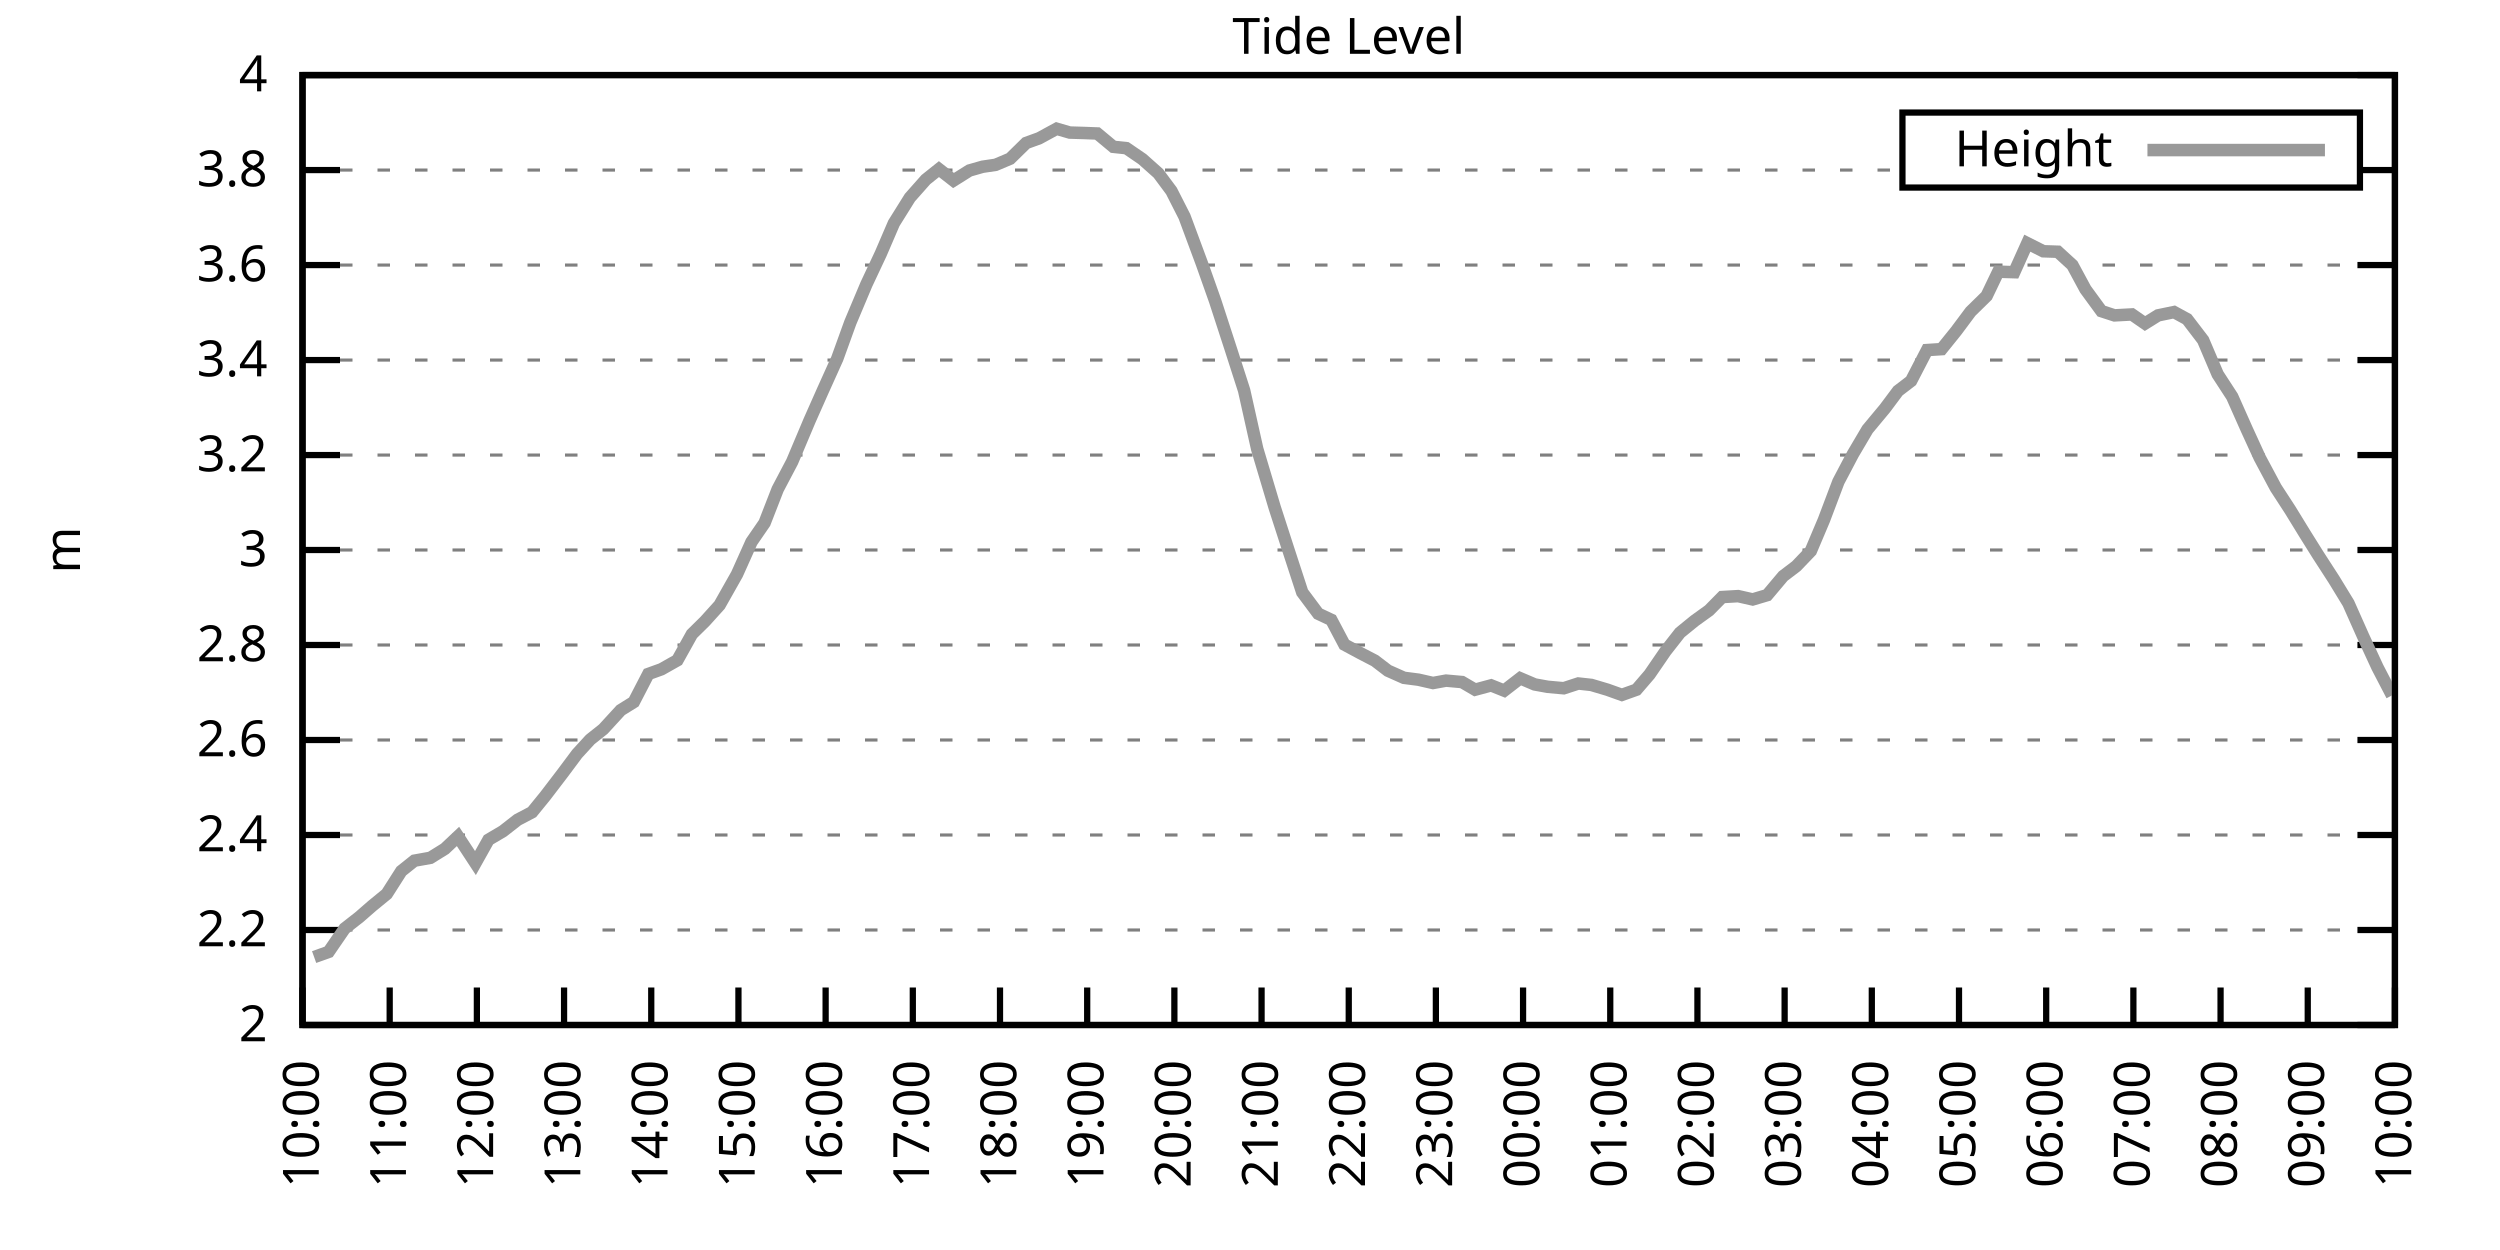
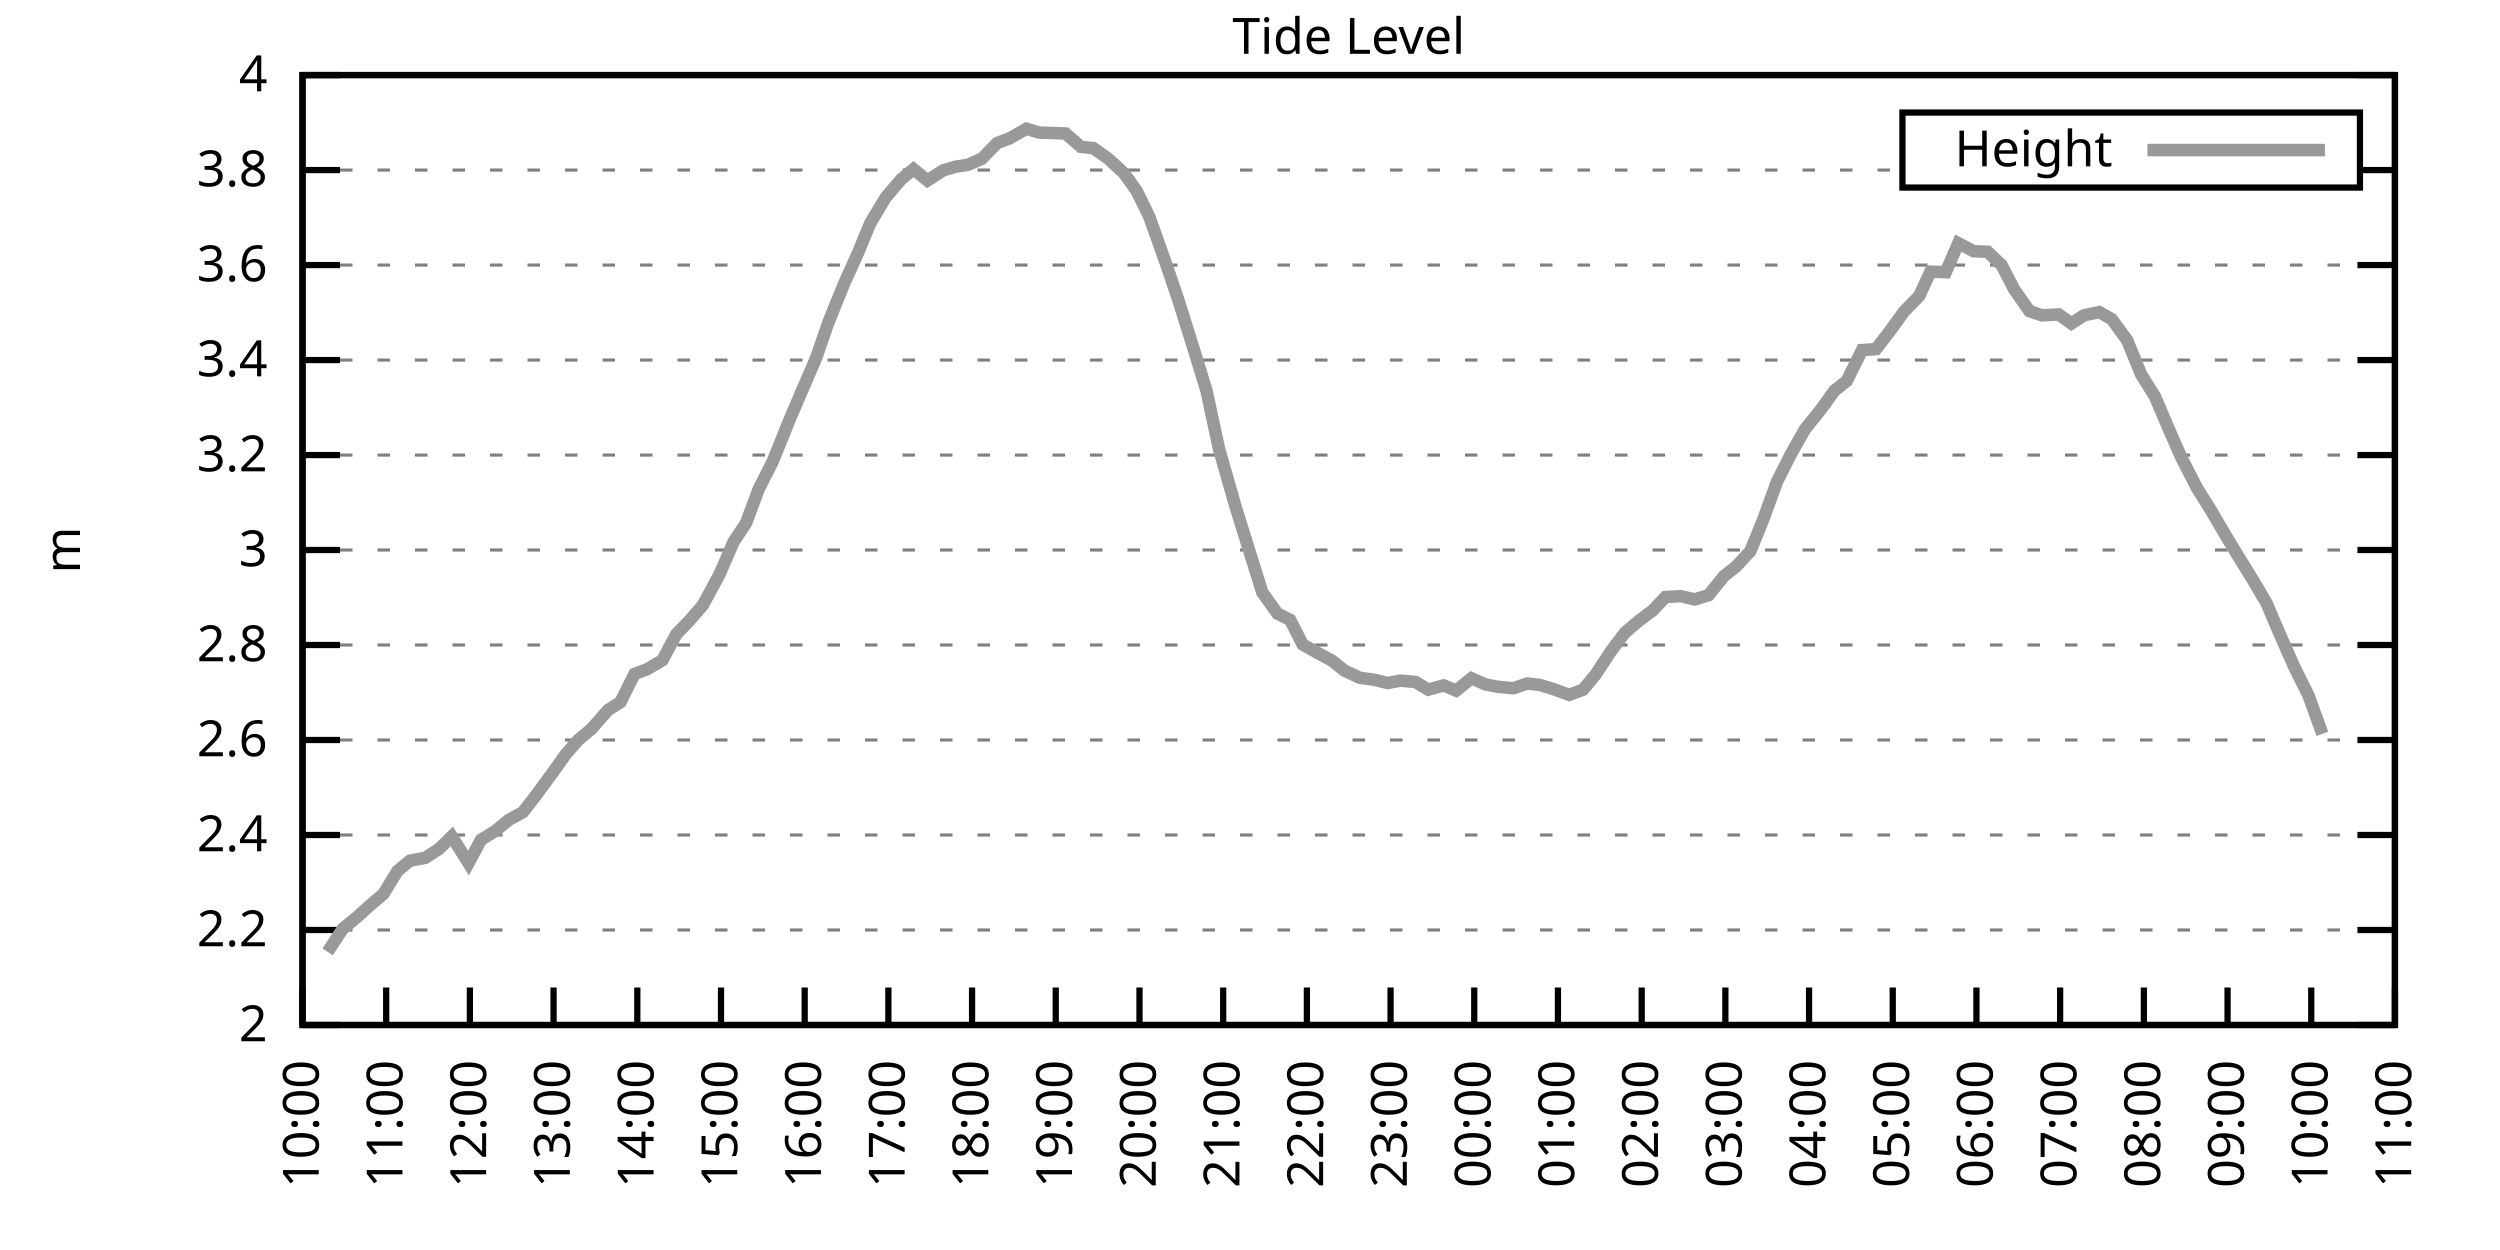
<svg xmlns="http://www.w3.org/2000/svg" xmlns:xlink="http://www.w3.org/1999/xlink" width="400" height="200" viewBox="0 0 400 200">
  <g id="gnuplot_canvas">
    <rect x="0" y="0" width="400" height="200" fill="none" />
    <defs>
      <circle id="gpDot" r="0.5" stroke-width="0.5" stroke="currentColor" />
      <path id="gpPt0" stroke-width="0.333" stroke="currentColor" d="M-1,0 h2 M0,-1 v2" />
      <path id="gpPt1" stroke-width="0.333" stroke="currentColor" d="M-1,-1 L1,1 M1,-1 L-1,1" />
      <path id="gpPt2" stroke-width="0.333" stroke="currentColor" d="M-1,0 L1,0 M0,-1 L0,1 M-1,-1 L1,1 M-1,1 L1,-1" />
      <rect id="gpPt3" stroke-width="0.333" stroke="currentColor" x="-1" y="-1" width="2" height="2" />
      <rect id="gpPt4" stroke-width="0.333" stroke="currentColor" fill="currentColor" x="-1" y="-1" width="2" height="2" />
      <circle id="gpPt5" stroke-width="0.333" stroke="currentColor" cx="0" cy="0" r="1" />
      <use xlink:href="#gpPt5" id="gpPt6" fill="currentColor" stroke="none" />
      <path id="gpPt7" stroke-width="0.333" stroke="currentColor" d="M0,-1.33 L-1.33,0.67 L1.33,0.67 z" />
      <use xlink:href="#gpPt7" id="gpPt8" fill="currentColor" stroke="none" />
      <use xlink:href="#gpPt7" id="gpPt9" stroke="currentColor" transform="rotate(180)" />
      <use xlink:href="#gpPt9" id="gpPt10" fill="currentColor" stroke="none" />
      <use xlink:href="#gpPt3" id="gpPt11" stroke="currentColor" transform="rotate(45)" />
      <use xlink:href="#gpPt11" id="gpPt12" fill="currentColor" stroke="none" />
      <path id="gpPt13" stroke-width="0.333" stroke="currentColor" d="M0,1.330 L1.265,0.411 L0.782,-1.067 L-0.782,-1.076 L-1.265,0.411 z" />
      <use xlink:href="#gpPt13" id="gpPt14" fill="currentColor" stroke="none" />
      <filter id="textbox" filterUnits="objectBoundingBox" x="0" y="0" height="1" width="1">
        <feFlood flood-color="white" flood-opacity="1" result="bgnd" />
        <feComposite in="SourceGraphic" in2="bgnd" operator="atop" />
      </filter>
      <filter id="greybox" filterUnits="objectBoundingBox" x="0" y="0" height="1" width="1">
        <feFlood flood-color="lightgrey" flood-opacity="1" result="grey" />
        <feComposite in="SourceGraphic" in2="grey" operator="atop" />
      </filter>
    </defs>
    <g fill="none" color="white" stroke="currentColor" stroke-width="1.00" stroke-linecap="butt" stroke-linejoin="miter">
</g>
    <g fill="none" color="black" stroke="currentColor" stroke-width="1.00" stroke-linecap="butt" stroke-linejoin="miter">
      <g stroke="none" shape-rendering="crispEdges">
        <polygon fill="rgb(255, 255, 255)" points="48.40,164.00 383.18,164.00 383.18,12.02 48.40,12.02 " />
      </g>
    </g>
    <g fill="none" color="black" stroke="currentColor" stroke-width="1.00" stroke-linecap="butt" stroke-linejoin="miter">
</g>
    <g fill="none" color="black" stroke="black" stroke-width="0.50" stroke-linecap="butt" stroke-linejoin="miter">
</g>
    <g fill="none" color="gray" stroke="currentColor" stroke-width="0.50" stroke-linecap="butt" stroke-linejoin="miter">
      <path stroke="gray" stroke-dasharray="2,4" class="gridline" d="M48.40,164.00 L383.19,164.00  " />
    </g>
    <g fill="none" color="gray" stroke="gray" stroke-width="1.00" stroke-linecap="butt" stroke-linejoin="miter">
</g>
    <g fill="none" color="black" stroke="currentColor" stroke-width="1.00" stroke-linecap="butt" stroke-linejoin="miter">
      <path stroke="black" d="M48.40,164.00 L54.40,164.00 M383.19,164.00 L377.19,164.00  " />
      <g transform="translate(42.80,166.60)" stroke="none" fill="black" font-family="Sans" font-size="8.00" text-anchor="end">
        <text>
          <tspan font-family="Sans"> 2</tspan>
        </text>
      </g>
    </g>
    <g fill="none" color="black" stroke="currentColor" stroke-width="1.00" stroke-linecap="butt" stroke-linejoin="miter">
</g>
    <g fill="none" color="black" stroke="black" stroke-width="0.50" stroke-linecap="butt" stroke-linejoin="miter">
</g>
    <g fill="none" color="gray" stroke="currentColor" stroke-width="0.50" stroke-linecap="butt" stroke-linejoin="miter">
      <path stroke="gray" stroke-dasharray="2,4" class="gridline" d="M48.40,148.80 L383.19,148.80  " />
    </g>
    <g fill="none" color="gray" stroke="gray" stroke-width="1.00" stroke-linecap="butt" stroke-linejoin="miter">
</g>
    <g fill="none" color="black" stroke="currentColor" stroke-width="1.00" stroke-linecap="butt" stroke-linejoin="miter">
      <path stroke="black" d="M48.40,148.80 L54.40,148.80 M383.19,148.80 L377.19,148.80  " />
      <g transform="translate(42.80,151.40)" stroke="none" fill="black" font-family="Sans" font-size="8.00" text-anchor="end">
        <text>
          <tspan font-family="Sans"> 2.2</tspan>
        </text>
      </g>
    </g>
    <g fill="none" color="black" stroke="currentColor" stroke-width="1.00" stroke-linecap="butt" stroke-linejoin="miter">
</g>
    <g fill="none" color="black" stroke="black" stroke-width="0.50" stroke-linecap="butt" stroke-linejoin="miter">
</g>
    <g fill="none" color="gray" stroke="currentColor" stroke-width="0.50" stroke-linecap="butt" stroke-linejoin="miter">
      <path stroke="gray" stroke-dasharray="2,4" class="gridline" d="M48.40,133.60 L383.19,133.60  " />
    </g>
    <g fill="none" color="gray" stroke="gray" stroke-width="1.00" stroke-linecap="butt" stroke-linejoin="miter">
</g>
    <g fill="none" color="black" stroke="currentColor" stroke-width="1.00" stroke-linecap="butt" stroke-linejoin="miter">
      <path stroke="black" d="M48.40,133.60 L54.40,133.60 M383.19,133.60 L377.19,133.60  " />
      <g transform="translate(42.80,136.20)" stroke="none" fill="black" font-family="Sans" font-size="8.00" text-anchor="end">
        <text>
          <tspan font-family="Sans"> 2.4</tspan>
        </text>
      </g>
    </g>
    <g fill="none" color="black" stroke="currentColor" stroke-width="1.00" stroke-linecap="butt" stroke-linejoin="miter">
</g>
    <g fill="none" color="black" stroke="black" stroke-width="0.50" stroke-linecap="butt" stroke-linejoin="miter">
</g>
    <g fill="none" color="gray" stroke="currentColor" stroke-width="0.50" stroke-linecap="butt" stroke-linejoin="miter">
      <path stroke="gray" stroke-dasharray="2,4" class="gridline" d="M48.40,118.40 L383.19,118.40  " />
    </g>
    <g fill="none" color="gray" stroke="gray" stroke-width="1.00" stroke-linecap="butt" stroke-linejoin="miter">
</g>
    <g fill="none" color="black" stroke="currentColor" stroke-width="1.00" stroke-linecap="butt" stroke-linejoin="miter">
      <path stroke="black" d="M48.40,118.40 L54.40,118.40 M383.19,118.40 L377.19,118.40  " />
      <g transform="translate(42.80,121.00)" stroke="none" fill="black" font-family="Sans" font-size="8.00" text-anchor="end">
        <text>
          <tspan font-family="Sans"> 2.6</tspan>
        </text>
      </g>
    </g>
    <g fill="none" color="black" stroke="currentColor" stroke-width="1.00" stroke-linecap="butt" stroke-linejoin="miter">
</g>
    <g fill="none" color="black" stroke="black" stroke-width="0.50" stroke-linecap="butt" stroke-linejoin="miter">
</g>
    <g fill="none" color="gray" stroke="currentColor" stroke-width="0.50" stroke-linecap="butt" stroke-linejoin="miter">
      <path stroke="gray" stroke-dasharray="2,4" class="gridline" d="M48.40,103.20 L383.19,103.20  " />
    </g>
    <g fill="none" color="gray" stroke="gray" stroke-width="1.00" stroke-linecap="butt" stroke-linejoin="miter">
</g>
    <g fill="none" color="black" stroke="currentColor" stroke-width="1.00" stroke-linecap="butt" stroke-linejoin="miter">
      <path stroke="black" d="M48.40,103.20 L54.40,103.20 M383.19,103.20 L377.19,103.20  " />
      <g transform="translate(42.80,105.80)" stroke="none" fill="black" font-family="Sans" font-size="8.00" text-anchor="end">
        <text>
          <tspan font-family="Sans"> 2.8</tspan>
        </text>
      </g>
    </g>
    <g fill="none" color="black" stroke="currentColor" stroke-width="1.00" stroke-linecap="butt" stroke-linejoin="miter">
</g>
    <g fill="none" color="black" stroke="black" stroke-width="0.50" stroke-linecap="butt" stroke-linejoin="miter">
</g>
    <g fill="none" color="gray" stroke="currentColor" stroke-width="0.50" stroke-linecap="butt" stroke-linejoin="miter">
      <path stroke="gray" stroke-dasharray="2,4" class="gridline" d="M48.40,88.00 L383.19,88.00  " />
    </g>
    <g fill="none" color="gray" stroke="gray" stroke-width="1.00" stroke-linecap="butt" stroke-linejoin="miter">
</g>
    <g fill="none" color="black" stroke="currentColor" stroke-width="1.00" stroke-linecap="butt" stroke-linejoin="miter">
      <path stroke="black" d="M48.40,88.00 L54.40,88.00 M383.19,88.00 L377.19,88.00  " />
      <g transform="translate(42.80,90.60)" stroke="none" fill="black" font-family="Sans" font-size="8.00" text-anchor="end">
        <text>
          <tspan font-family="Sans"> 3</tspan>
        </text>
      </g>
    </g>
    <g fill="none" color="black" stroke="currentColor" stroke-width="1.00" stroke-linecap="butt" stroke-linejoin="miter">
</g>
    <g fill="none" color="black" stroke="black" stroke-width="0.50" stroke-linecap="butt" stroke-linejoin="miter">
</g>
    <g fill="none" color="gray" stroke="currentColor" stroke-width="0.50" stroke-linecap="butt" stroke-linejoin="miter">
      <path stroke="gray" stroke-dasharray="2,4" class="gridline" d="M48.40,72.81 L383.19,72.81  " />
    </g>
    <g fill="none" color="gray" stroke="gray" stroke-width="1.00" stroke-linecap="butt" stroke-linejoin="miter">
</g>
    <g fill="none" color="black" stroke="currentColor" stroke-width="1.00" stroke-linecap="butt" stroke-linejoin="miter">
      <path stroke="black" d="M48.40,72.81 L54.40,72.81 M383.19,72.81 L377.19,72.81  " />
      <g transform="translate(42.80,75.41)" stroke="none" fill="black" font-family="Sans" font-size="8.00" text-anchor="end">
        <text>
          <tspan font-family="Sans"> 3.2</tspan>
        </text>
      </g>
    </g>
    <g fill="none" color="black" stroke="currentColor" stroke-width="1.00" stroke-linecap="butt" stroke-linejoin="miter">
</g>
    <g fill="none" color="black" stroke="black" stroke-width="0.50" stroke-linecap="butt" stroke-linejoin="miter">
</g>
    <g fill="none" color="gray" stroke="currentColor" stroke-width="0.50" stroke-linecap="butt" stroke-linejoin="miter">
      <path stroke="gray" stroke-dasharray="2,4" class="gridline" d="M48.40,57.61 L383.19,57.61  " />
    </g>
    <g fill="none" color="gray" stroke="gray" stroke-width="1.00" stroke-linecap="butt" stroke-linejoin="miter">
</g>
    <g fill="none" color="black" stroke="currentColor" stroke-width="1.00" stroke-linecap="butt" stroke-linejoin="miter">
      <path stroke="black" d="M48.40,57.61 L54.40,57.61 M383.19,57.61 L377.19,57.61  " />
      <g transform="translate(42.80,60.21)" stroke="none" fill="black" font-family="Sans" font-size="8.00" text-anchor="end">
        <text>
          <tspan font-family="Sans"> 3.4</tspan>
        </text>
      </g>
    </g>
    <g fill="none" color="black" stroke="currentColor" stroke-width="1.00" stroke-linecap="butt" stroke-linejoin="miter">
</g>
    <g fill="none" color="black" stroke="black" stroke-width="0.50" stroke-linecap="butt" stroke-linejoin="miter">
</g>
    <g fill="none" color="gray" stroke="currentColor" stroke-width="0.50" stroke-linecap="butt" stroke-linejoin="miter">
      <path stroke="gray" stroke-dasharray="2,4" class="gridline" d="M48.40,42.41 L383.19,42.41  " />
    </g>
    <g fill="none" color="gray" stroke="gray" stroke-width="1.00" stroke-linecap="butt" stroke-linejoin="miter">
</g>
    <g fill="none" color="black" stroke="currentColor" stroke-width="1.00" stroke-linecap="butt" stroke-linejoin="miter">
      <path stroke="black" d="M48.40,42.41 L54.40,42.41 M383.19,42.41 L377.19,42.41  " />
      <g transform="translate(42.80,45.01)" stroke="none" fill="black" font-family="Sans" font-size="8.00" text-anchor="end">
        <text>
          <tspan font-family="Sans"> 3.6</tspan>
        </text>
      </g>
    </g>
    <g fill="none" color="black" stroke="currentColor" stroke-width="1.00" stroke-linecap="butt" stroke-linejoin="miter">
</g>
    <g fill="none" color="black" stroke="black" stroke-width="0.50" stroke-linecap="butt" stroke-linejoin="miter">
</g>
    <g fill="none" color="gray" stroke="currentColor" stroke-width="0.50" stroke-linecap="butt" stroke-linejoin="miter">
      <path stroke="gray" stroke-dasharray="2,4" class="gridline" d="M48.40,27.21 L304.39,27.21 M377.59,27.21 L383.19,27.21  " />
    </g>
    <g fill="none" color="gray" stroke="gray" stroke-width="1.00" stroke-linecap="butt" stroke-linejoin="miter">
</g>
    <g fill="none" color="black" stroke="currentColor" stroke-width="1.00" stroke-linecap="butt" stroke-linejoin="miter">
      <path stroke="black" d="M48.40,27.21 L54.40,27.21 M383.19,27.21 L377.19,27.21  " />
      <g transform="translate(42.80,29.81)" stroke="none" fill="black" font-family="Sans" font-size="8.00" text-anchor="end">
        <text>
          <tspan font-family="Sans"> 3.8</tspan>
        </text>
      </g>
    </g>
    <g fill="none" color="black" stroke="currentColor" stroke-width="1.00" stroke-linecap="butt" stroke-linejoin="miter">
</g>
    <g fill="none" color="black" stroke="black" stroke-width="0.50" stroke-linecap="butt" stroke-linejoin="miter">
</g>
    <g fill="none" color="gray" stroke="currentColor" stroke-width="0.50" stroke-linecap="butt" stroke-linejoin="miter">
      <path stroke="gray" stroke-dasharray="2,4" class="gridline" d="M48.40,12.01 L383.19,12.01  " />
    </g>
    <g fill="none" color="gray" stroke="gray" stroke-width="1.00" stroke-linecap="butt" stroke-linejoin="miter">
</g>
    <g fill="none" color="black" stroke="currentColor" stroke-width="1.00" stroke-linecap="butt" stroke-linejoin="miter">
      <path stroke="black" d="M48.40,12.01 L54.40,12.01 M383.19,12.01 L377.19,12.01  " />
      <g transform="translate(42.80,14.61)" stroke="none" fill="black" font-family="Sans" font-size="8.00" text-anchor="end">
        <text>
          <tspan font-family="Sans"> 4</tspan>
        </text>
      </g>
    </g>
    <g fill="none" color="black" stroke="currentColor" stroke-width="1.00" stroke-linecap="butt" stroke-linejoin="miter">
      <path stroke="black" d="M48.40,164.00 L48.40,158.00  " />
      <g transform="translate(51.00,169.60) rotate(270.00)" stroke="none" fill="black" font-family="Sans" font-size="8.00" text-anchor="end">
        <text>
          <tspan font-family="Sans">10:00</tspan>
        </text>
      </g>
    </g>
    <g fill="none" color="black" stroke="currentColor" stroke-width="1.00" stroke-linecap="butt" stroke-linejoin="miter">
-       <path stroke="black" d="M62.35,164.00 L62.35,158.00  " />
-       <g transform="translate(64.95,169.60) rotate(270.00)" stroke="none" fill="black" font-family="Sans" font-size="8.00" text-anchor="end">
+       <path stroke="black" d="M61.79,164.00 L61.79,158.00  " />
+       <g transform="translate(64.39,169.60) rotate(270.00)" stroke="none" fill="black" font-family="Sans" font-size="8.00" text-anchor="end">
        <text>
          <tspan font-family="Sans">11:00</tspan>
        </text>
      </g>
    </g>
    <g fill="none" color="black" stroke="currentColor" stroke-width="1.00" stroke-linecap="butt" stroke-linejoin="miter">
-       <path stroke="black" d="M76.30,164.00 L76.30,158.00  " />
-       <g transform="translate(78.90,169.60) rotate(270.00)" stroke="none" fill="black" font-family="Sans" font-size="8.00" text-anchor="end">
+       <path stroke="black" d="M75.18,164.00 L75.18,158.00  " />
+       <g transform="translate(77.78,169.60) rotate(270.00)" stroke="none" fill="black" font-family="Sans" font-size="8.00" text-anchor="end">
        <text>
          <tspan font-family="Sans">12:00</tspan>
        </text>
      </g>
    </g>
    <g fill="none" color="black" stroke="currentColor" stroke-width="1.00" stroke-linecap="butt" stroke-linejoin="miter">
-       <path stroke="black" d="M90.25,164.00 L90.25,158.00  " />
-       <g transform="translate(92.85,169.60) rotate(270.00)" stroke="none" fill="black" font-family="Sans" font-size="8.00" text-anchor="end">
+       <path stroke="black" d="M88.57,164.00 L88.57,158.00  " />
+       <g transform="translate(91.17,169.60) rotate(270.00)" stroke="none" fill="black" font-family="Sans" font-size="8.00" text-anchor="end">
        <text>
          <tspan font-family="Sans">13:00</tspan>
        </text>
      </g>
    </g>
    <g fill="none" color="black" stroke="currentColor" stroke-width="1.00" stroke-linecap="butt" stroke-linejoin="miter">
-       <path stroke="black" d="M104.20,164.00 L104.20,158.00  " />
-       <g transform="translate(106.80,169.60) rotate(270.00)" stroke="none" fill="black" font-family="Sans" font-size="8.00" text-anchor="end">
+       <path stroke="black" d="M101.97,164.00 L101.97,158.00  " />
+       <g transform="translate(104.57,169.60) rotate(270.00)" stroke="none" fill="black" font-family="Sans" font-size="8.00" text-anchor="end">
        <text>
          <tspan font-family="Sans">14:00</tspan>
        </text>
      </g>
    </g>
    <g fill="none" color="black" stroke="currentColor" stroke-width="1.00" stroke-linecap="butt" stroke-linejoin="miter">
-       <path stroke="black" d="M118.15,164.00 L118.15,158.00  " />
-       <g transform="translate(120.75,169.60) rotate(270.00)" stroke="none" fill="black" font-family="Sans" font-size="8.00" text-anchor="end">
+       <path stroke="black" d="M115.36,164.00 L115.36,158.00  " />
+       <g transform="translate(117.96,169.60) rotate(270.00)" stroke="none" fill="black" font-family="Sans" font-size="8.00" text-anchor="end">
        <text>
          <tspan font-family="Sans">15:00</tspan>
        </text>
      </g>
    </g>
    <g fill="none" color="black" stroke="currentColor" stroke-width="1.00" stroke-linecap="butt" stroke-linejoin="miter">
-       <path stroke="black" d="M132.10,164.00 L132.10,158.00  " />
-       <g transform="translate(134.70,169.60) rotate(270.00)" stroke="none" fill="black" font-family="Sans" font-size="8.00" text-anchor="end">
+       <path stroke="black" d="M128.75,164.00 L128.75,158.00  " />
+       <g transform="translate(131.35,169.60) rotate(270.00)" stroke="none" fill="black" font-family="Sans" font-size="8.00" text-anchor="end">
        <text>
          <tspan font-family="Sans">16:00</tspan>
        </text>
      </g>
    </g>
    <g fill="none" color="black" stroke="currentColor" stroke-width="1.00" stroke-linecap="butt" stroke-linejoin="miter">
-       <path stroke="black" d="M146.05,164.00 L146.05,158.00  " />
-       <g transform="translate(148.65,169.60) rotate(270.00)" stroke="none" fill="black" font-family="Sans" font-size="8.00" text-anchor="end">
+       <path stroke="black" d="M142.14,164.00 L142.14,158.00  " />
+       <g transform="translate(144.74,169.60) rotate(270.00)" stroke="none" fill="black" font-family="Sans" font-size="8.00" text-anchor="end">
        <text>
          <tspan font-family="Sans">17:00</tspan>
        </text>
      </g>
    </g>
    <g fill="none" color="black" stroke="currentColor" stroke-width="1.00" stroke-linecap="butt" stroke-linejoin="miter">
-       <path stroke="black" d="M160.00,164.00 L160.00,158.00  " />
-       <g transform="translate(162.60,169.60) rotate(270.00)" stroke="none" fill="black" font-family="Sans" font-size="8.00" text-anchor="end">
+       <path stroke="black" d="M155.53,164.00 L155.53,158.00  " />
+       <g transform="translate(158.13,169.60) rotate(270.00)" stroke="none" fill="black" font-family="Sans" font-size="8.00" text-anchor="end">
        <text>
          <tspan font-family="Sans">18:00</tspan>
        </text>
      </g>
    </g>
    <g fill="none" color="black" stroke="currentColor" stroke-width="1.00" stroke-linecap="butt" stroke-linejoin="miter">
-       <path stroke="black" d="M173.95,164.00 L173.95,158.00  " />
-       <g transform="translate(176.55,169.60) rotate(270.00)" stroke="none" fill="black" font-family="Sans" font-size="8.00" text-anchor="end">
+       <path stroke="black" d="M168.92,164.00 L168.92,158.00  " />
+       <g transform="translate(171.52,169.60) rotate(270.00)" stroke="none" fill="black" font-family="Sans" font-size="8.00" text-anchor="end">
        <text>
          <tspan font-family="Sans">19:00</tspan>
        </text>
      </g>
    </g>
    <g fill="none" color="black" stroke="currentColor" stroke-width="1.00" stroke-linecap="butt" stroke-linejoin="miter">
-       <path stroke="black" d="M187.90,164.00 L187.90,158.00  " />
-       <g transform="translate(190.50,169.60) rotate(270.00)" stroke="none" fill="black" font-family="Sans" font-size="8.00" text-anchor="end">
+       <path stroke="black" d="M182.32,164.00 L182.32,158.00  " />
+       <g transform="translate(184.92,169.60) rotate(270.00)" stroke="none" fill="black" font-family="Sans" font-size="8.00" text-anchor="end">
        <text>
          <tspan font-family="Sans">20:00</tspan>
        </text>
      </g>
    </g>
    <g fill="none" color="black" stroke="currentColor" stroke-width="1.00" stroke-linecap="butt" stroke-linejoin="miter">
-       <path stroke="black" d="M201.85,164.00 L201.85,158.00  " />
-       <g transform="translate(204.45,169.60) rotate(270.00)" stroke="none" fill="black" font-family="Sans" font-size="8.00" text-anchor="end">
+       <path stroke="black" d="M195.71,164.00 L195.71,158.00  " />
+       <g transform="translate(198.31,169.60) rotate(270.00)" stroke="none" fill="black" font-family="Sans" font-size="8.00" text-anchor="end">
        <text>
          <tspan font-family="Sans">21:00</tspan>
        </text>
      </g>
    </g>
    <g fill="none" color="black" stroke="currentColor" stroke-width="1.00" stroke-linecap="butt" stroke-linejoin="miter">
-       <path stroke="black" d="M215.80,164.00 L215.80,158.00  " />
-       <g transform="translate(218.40,169.60) rotate(270.00)" stroke="none" fill="black" font-family="Sans" font-size="8.00" text-anchor="end">
+       <path stroke="black" d="M209.10,164.00 L209.10,158.00  " />
+       <g transform="translate(211.70,169.60) rotate(270.00)" stroke="none" fill="black" font-family="Sans" font-size="8.00" text-anchor="end">
        <text>
          <tspan font-family="Sans">22:00</tspan>
        </text>
      </g>
    </g>
    <g fill="none" color="black" stroke="currentColor" stroke-width="1.00" stroke-linecap="butt" stroke-linejoin="miter">
-       <path stroke="black" d="M229.74,164.00 L229.74,158.00  " />
-       <g transform="translate(232.34,169.60) rotate(270.00)" stroke="none" fill="black" font-family="Sans" font-size="8.00" text-anchor="end">
+       <path stroke="black" d="M222.49,164.00 L222.49,158.00  " />
+       <g transform="translate(225.09,169.60) rotate(270.00)" stroke="none" fill="black" font-family="Sans" font-size="8.00" text-anchor="end">
        <text>
          <tspan font-family="Sans">23:00</tspan>
        </text>
      </g>
    </g>
    <g fill="none" color="black" stroke="currentColor" stroke-width="1.00" stroke-linecap="butt" stroke-linejoin="miter">
-       <path stroke="black" d="M243.69,164.00 L243.69,158.00  " />
-       <g transform="translate(246.29,169.60) rotate(270.00)" stroke="none" fill="black" font-family="Sans" font-size="8.00" text-anchor="end">
+       <path stroke="black" d="M235.88,164.00 L235.88,158.00  " />
+       <g transform="translate(238.48,169.60) rotate(270.00)" stroke="none" fill="black" font-family="Sans" font-size="8.00" text-anchor="end">
        <text>
          <tspan font-family="Sans">00:00</tspan>
        </text>
      </g>
    </g>
    <g fill="none" color="black" stroke="currentColor" stroke-width="1.00" stroke-linecap="butt" stroke-linejoin="miter">
-       <path stroke="black" d="M257.64,164.00 L257.64,158.00  " />
-       <g transform="translate(260.24,169.60) rotate(270.00)" stroke="none" fill="black" font-family="Sans" font-size="8.00" text-anchor="end">
+       <path stroke="black" d="M249.27,164.00 L249.27,158.00  " />
+       <g transform="translate(251.87,169.60) rotate(270.00)" stroke="none" fill="black" font-family="Sans" font-size="8.00" text-anchor="end">
        <text>
          <tspan font-family="Sans">01:00</tspan>
        </text>
      </g>
    </g>
    <g fill="none" color="black" stroke="currentColor" stroke-width="1.00" stroke-linecap="butt" stroke-linejoin="miter">
-       <path stroke="black" d="M271.59,164.00 L271.59,158.00  " />
-       <g transform="translate(274.19,169.60) rotate(270.00)" stroke="none" fill="black" font-family="Sans" font-size="8.00" text-anchor="end">
+       <path stroke="black" d="M262.67,164.00 L262.67,158.00  " />
+       <g transform="translate(265.27,169.60) rotate(270.00)" stroke="none" fill="black" font-family="Sans" font-size="8.00" text-anchor="end">
        <text>
          <tspan font-family="Sans">02:00</tspan>
        </text>
      </g>
    </g>
    <g fill="none" color="black" stroke="currentColor" stroke-width="1.00" stroke-linecap="butt" stroke-linejoin="miter">
-       <path stroke="black" d="M285.54,164.00 L285.54,158.00  " />
-       <g transform="translate(288.14,169.60) rotate(270.00)" stroke="none" fill="black" font-family="Sans" font-size="8.00" text-anchor="end">
+       <path stroke="black" d="M276.06,164.00 L276.06,158.00  " />
+       <g transform="translate(278.66,169.60) rotate(270.00)" stroke="none" fill="black" font-family="Sans" font-size="8.00" text-anchor="end">
        <text>
          <tspan font-family="Sans">03:00</tspan>
        </text>
      </g>
    </g>
    <g fill="none" color="black" stroke="currentColor" stroke-width="1.00" stroke-linecap="butt" stroke-linejoin="miter">
-       <path stroke="black" d="M299.49,164.00 L299.49,158.00  " />
-       <g transform="translate(302.09,169.60) rotate(270.00)" stroke="none" fill="black" font-family="Sans" font-size="8.00" text-anchor="end">
+       <path stroke="black" d="M289.45,164.00 L289.45,158.00  " />
+       <g transform="translate(292.05,169.60) rotate(270.00)" stroke="none" fill="black" font-family="Sans" font-size="8.00" text-anchor="end">
        <text>
          <tspan font-family="Sans">04:00</tspan>
        </text>
      </g>
    </g>
    <g fill="none" color="black" stroke="currentColor" stroke-width="1.00" stroke-linecap="butt" stroke-linejoin="miter">
-       <path stroke="black" d="M313.44,164.00 L313.44,158.00  " />
-       <g transform="translate(316.04,169.60) rotate(270.00)" stroke="none" fill="black" font-family="Sans" font-size="8.00" text-anchor="end">
+       <path stroke="black" d="M302.84,164.00 L302.84,158.00  " />
+       <g transform="translate(305.44,169.60) rotate(270.00)" stroke="none" fill="black" font-family="Sans" font-size="8.00" text-anchor="end">
        <text>
          <tspan font-family="Sans">05:00</tspan>
        </text>
      </g>
    </g>
    <g fill="none" color="black" stroke="currentColor" stroke-width="1.00" stroke-linecap="butt" stroke-linejoin="miter">
-       <path stroke="black" d="M327.39,164.00 L327.39,158.00  " />
-       <g transform="translate(329.99,169.60) rotate(270.00)" stroke="none" fill="black" font-family="Sans" font-size="8.00" text-anchor="end">
+       <path stroke="black" d="M316.23,164.00 L316.23,158.00  " />
+       <g transform="translate(318.83,169.60) rotate(270.00)" stroke="none" fill="black" font-family="Sans" font-size="8.00" text-anchor="end">
        <text>
          <tspan font-family="Sans">06:00</tspan>
        </text>
      </g>
    </g>
    <g fill="none" color="black" stroke="currentColor" stroke-width="1.00" stroke-linecap="butt" stroke-linejoin="miter">
-       <path stroke="black" d="M341.34,164.00 L341.34,158.00  " />
-       <g transform="translate(343.94,169.60) rotate(270.00)" stroke="none" fill="black" font-family="Sans" font-size="8.00" text-anchor="end">
+       <path stroke="black" d="M329.62,164.00 L329.62,158.00  " />
+       <g transform="translate(332.22,169.60) rotate(270.00)" stroke="none" fill="black" font-family="Sans" font-size="8.00" text-anchor="end">
        <text>
          <tspan font-family="Sans">07:00</tspan>
        </text>
      </g>
    </g>
    <g fill="none" color="black" stroke="currentColor" stroke-width="1.00" stroke-linecap="butt" stroke-linejoin="miter">
-       <path stroke="black" d="M355.29,164.00 L355.29,158.00  " />
-       <g transform="translate(357.89,169.60) rotate(270.00)" stroke="none" fill="black" font-family="Sans" font-size="8.00" text-anchor="end">
+       <path stroke="black" d="M343.02,164.00 L343.02,158.00  " />
+       <g transform="translate(345.62,169.60) rotate(270.00)" stroke="none" fill="black" font-family="Sans" font-size="8.00" text-anchor="end">
        <text>
          <tspan font-family="Sans">08:00</tspan>
        </text>
      </g>
    </g>
    <g fill="none" color="black" stroke="currentColor" stroke-width="1.00" stroke-linecap="butt" stroke-linejoin="miter">
-       <path stroke="black" d="M369.24,164.00 L369.24,158.00  " />
-       <g transform="translate(371.84,169.60) rotate(270.00)" stroke="none" fill="black" font-family="Sans" font-size="8.00" text-anchor="end">
+       <path stroke="black" d="M356.41,164.00 L356.41,158.00  " />
+       <g transform="translate(359.01,169.60) rotate(270.00)" stroke="none" fill="black" font-family="Sans" font-size="8.00" text-anchor="end">
        <text>
          <tspan font-family="Sans">09:00</tspan>
+         </text>
+       </g>
+     </g>
+     <g fill="none" color="black" stroke="currentColor" stroke-width="1.00" stroke-linecap="butt" stroke-linejoin="miter">
+       <path stroke="black" d="M369.80,164.00 L369.80,158.00  " />
+       <g transform="translate(372.40,169.60) rotate(270.00)" stroke="none" fill="black" font-family="Sans" font-size="8.00" text-anchor="end">
+         <text>
+           <tspan font-family="Sans">10:00</tspan>
        </text>
      </g>
    </g>
    <g fill="none" color="black" stroke="currentColor" stroke-width="1.00" stroke-linecap="butt" stroke-linejoin="miter">
      <path stroke="black" d="M383.19,164.00 L383.19,158.00  " />
      <g transform="translate(385.79,169.60) rotate(270.00)" stroke="none" fill="black" font-family="Sans" font-size="8.00" text-anchor="end">
        <text>
-           <tspan font-family="Sans">10:00</tspan>
+           <tspan font-family="Sans">11:00</tspan>
        </text>
      </g>
    </g>
    <g fill="none" color="black" stroke="currentColor" stroke-width="1.00" stroke-linecap="butt" stroke-linejoin="miter">
</g>
    <g fill="none" color="black" stroke="currentColor" stroke-width="1.00" stroke-linecap="butt" stroke-linejoin="miter">
      <path stroke="black" d="M48.40,12.01 L48.40,164.00 L383.19,164.00 L383.19,12.01 L48.40,12.01 Z  " />
    </g>
    <g fill="none" color="black" stroke="currentColor" stroke-width="1.00" stroke-linecap="butt" stroke-linejoin="miter">
</g>
    <g fill="none" color="black" stroke="currentColor" stroke-width="1.00" stroke-linecap="butt" stroke-linejoin="miter">
      <path stroke="black" d="M304.39,30.01 L304.39,18.01 L377.59,18.01 L377.59,30.01 L304.39,30.01 Z  " />
    </g>
    <g id="Tide_level_plot_1">
      <g fill="none" color="white" stroke="black" stroke-width="2.00" stroke-linecap="butt" stroke-linejoin="miter">
</g>
      <g fill="none" color="black" stroke="currentColor" stroke-width="2.00" stroke-linecap="butt" stroke-linejoin="miter">
        <g transform="translate(337.99,26.61)" stroke="none" fill="black" font-family="Sans" font-size="8.00" text-anchor="end">
          <text>
            <tspan font-family="Sans">Height</tspan>
          </text>
        </g>
      </g>
      <g fill="none" color="black" stroke="currentColor" stroke-width="2.00" stroke-linecap="butt" stroke-linejoin="miter">
-         <path stroke="rgb(153, 153, 153)" d="M343.59,24.01 L371.99,24.01 M50.26,153.13 L52.58,152.30 L55.14,148.57 L57.47,146.75 L59.56,144.93 L61.88,143.03   L64.21,139.38 L66.30,137.71 L68.86,137.25 L71.18,135.81 L73.28,133.83 L76.07,138.09 L78.16,134.36 L80.48,132.99   L82.81,131.17 L85.13,129.95 L87.23,127.37 L90.02,123.72 L92.34,120.61 L94.43,118.33 L96.53,116.66 L99.32,113.62   L101.41,112.32 L103.73,107.84 L105.83,107.08 L108.38,105.64 L110.71,101.46 L112.80,99.40 L115.13,96.82 L117.92,91.88   L120.24,86.71 L122.33,83.67 L124.43,78.28 L126.75,73.87 L129.54,67.26 L131.63,62.55 L133.96,57.38 L136.05,51.60   L138.61,45.52 L140.93,40.58 L143.02,35.72 L145.58,31.62 L148.14,28.73 L150.23,27.06 L152.56,28.88 L155.11,27.28   L157.21,26.68 L159.30,26.37 L161.62,25.39 L164.18,22.88 L166.27,22.12 L169.06,20.60 L171.16,21.21 L173.48,21.28   L175.57,21.36 L178.13,23.49 L180.22,23.71 L182.78,25.46 L185.34,27.74 L187.43,30.55 L189.52,34.66 L192.31,42.18   L194.41,48.11 L196.96,55.94 L199.06,62.47 L201.15,71.82 L203.94,81.17 L206.03,87.63 L208.36,94.77 L210.91,98.19   L213.01,99.18 L215.10,103.13 L217.65,104.50 L219.98,105.71 L222.07,107.31 L224.63,108.45 L226.95,108.75 L229.28,109.28   L231.37,108.90 L233.93,109.13 L236.02,110.35 L238.58,109.66 L240.67,110.50 L243.23,108.52 L245.55,109.51 L247.65,109.89   L250.20,110.12 L252.53,109.36 L254.62,109.59 L257.18,110.35 L259.50,111.18 L261.83,110.35 L263.92,107.92 L266.48,104.19   L268.80,101.23 L271.13,99.33 L273.45,97.66 L275.55,95.53 L278.10,95.38 L280.43,95.91 L282.75,95.22 L285.31,92.18   L287.40,90.59 L289.73,88.16 L291.82,83.22 L294.15,77.06 L296.47,72.65 L298.80,68.70 L301.58,65.36 L303.68,62.55   L305.77,60.95 L308.33,56.01 L310.65,55.86 L312.98,52.97 L315.30,49.86 L317.86,47.35 L319.72,43.47 L322.28,43.55   L324.37,38.91 L326.93,40.20 L329.25,40.28 L331.58,42.41 L333.67,46.28 L336.23,49.78 L338.32,50.46 L341.11,50.31   L343.20,51.76 L345.29,50.46 L347.85,49.93 L349.94,51.07 L352.50,54.42 L354.83,59.89 L357.15,63.46 L359.48,68.70   L361.57,73.26 L364.13,78.05 L366.45,81.62 L368.78,85.42 L370.87,88.76 L373.43,92.72 L375.75,96.52 L378.08,101.76   L380.40,106.78 L382.73,111.26  " />
+         <path stroke="rgb(153, 153, 153)" d="M343.59,24.01 L371.99,24.01 M52.42,152.30 L54.87,148.57 L57.10,146.75 L59.11,144.93 L61.35,143.03 L63.58,139.38   L65.59,137.71 L68.04,137.25 L70.27,135.81 L72.28,133.83 L74.96,138.09 L76.97,134.36 L79.20,132.99 L81.43,131.17   L83.66,129.95 L85.67,127.37 L88.35,123.72 L90.58,120.61 L92.59,118.33 L94.60,116.66 L97.28,113.62 L99.29,112.32   L101.52,107.84 L103.53,107.08 L105.98,105.64 L108.22,101.46 L110.22,99.40 L112.46,96.82 L115.13,91.88 L117.37,86.71   L119.38,83.67 L121.38,78.28 L123.62,73.87 L126.29,67.26 L128.30,62.55 L130.54,57.38 L132.54,51.60 L135.00,45.52   L137.23,40.58 L139.24,35.72 L141.69,31.62 L144.15,28.73 L146.16,27.06 L148.39,28.88 L150.85,27.28 L152.85,26.68   L154.86,26.37 L157.10,25.39 L159.55,22.88 L161.56,22.12 L164.24,20.60 L166.25,21.21 L168.48,21.28 L170.49,21.36   L172.94,23.49 L174.95,23.71 L177.41,25.46 L179.86,27.74 L181.87,30.55 L183.88,34.66 L186.56,42.18 L188.57,48.11   L191.02,55.94 L193.03,62.47 L195.04,71.82 L197.72,81.17 L199.73,87.63 L201.96,94.77 L204.41,98.19 L206.42,99.18   L208.43,103.13 L210.88,104.50 L213.12,105.71 L215.13,107.31 L217.58,108.45 L219.81,108.75 L222.04,109.28 L224.05,108.90   L226.51,109.13 L228.52,110.35 L230.97,109.66 L232.98,110.50 L235.44,108.52 L237.67,109.51 L239.68,109.89 L242.13,110.12   L244.36,109.36 L246.37,109.59 L248.83,110.35 L251.06,111.18 L253.29,110.35 L255.30,107.92 L257.76,104.19 L259.99,101.23   L262.22,99.33 L264.45,97.66 L266.46,95.53 L268.92,95.38 L271.15,95.91 L273.38,95.22 L275.83,92.18 L277.84,90.59   L280.07,88.16 L282.08,83.22 L284.32,77.06 L286.55,72.65 L288.78,68.70 L291.46,65.36 L293.47,62.55 L295.48,60.95   L297.93,56.01 L300.16,55.86 L302.39,52.97 L304.63,49.86 L307.08,47.35 L308.87,43.47 L311.32,43.55 L313.33,38.91   L315.79,40.20 L318.02,40.28 L320.25,42.41 L322.26,46.28 L324.71,49.78 L326.72,50.46 L329.40,50.31 L331.41,51.76   L333.42,50.46 L335.87,49.93 L337.88,51.07 L340.34,54.42 L342.57,59.89 L344.80,63.46 L347.03,68.70 L349.04,73.26   L351.50,78.05 L353.73,81.62 L355.96,85.42 L357.97,88.76 L360.42,92.72 L362.66,96.52 L364.89,101.76 L367.12,106.78   L369.35,111.26 L371.58,117.42  " />
      </g>
    </g>
    <g fill="none" color="black" stroke="currentColor" stroke-width="2.00" stroke-linecap="butt" stroke-linejoin="miter">
</g>
    <g fill="none" color="black" stroke="black" stroke-width="1.00" stroke-linecap="butt" stroke-linejoin="miter">
</g>
    <g fill="none" color="black" stroke="currentColor" stroke-width="1.00" stroke-linecap="butt" stroke-linejoin="miter">
      <path stroke="black" d="M48.40,12.01 L48.40,164.00 L383.19,164.00 L383.19,12.01 L48.40,12.01 Z  " />
      <g transform="translate(12.80,88.01) rotate(270.00)" stroke="none" fill="black" font-family="Sans" font-size="8.00" text-anchor="middle">
        <text>
          <tspan font-family="Sans">m</tspan>
        </text>
      </g>
    </g>
    <g fill="none" color="black" stroke="currentColor" stroke-width="1.00" stroke-linecap="butt" stroke-linejoin="miter">
</g>
    <g fill="none" color="black" stroke="currentColor" stroke-width="1.00" stroke-linecap="butt" stroke-linejoin="miter">
      <g transform="translate(215.79,8.61)" stroke="none" fill="black" font-family="Sans" font-size="8.00" text-anchor="middle">
        <text>
          <tspan font-family="Sans">Tide Level</tspan>
        </text>
      </g>
    </g>
    <g fill="none" color="black" stroke="currentColor" stroke-width="1.00" stroke-linecap="butt" stroke-linejoin="miter">
</g>
  </g>
</svg>
